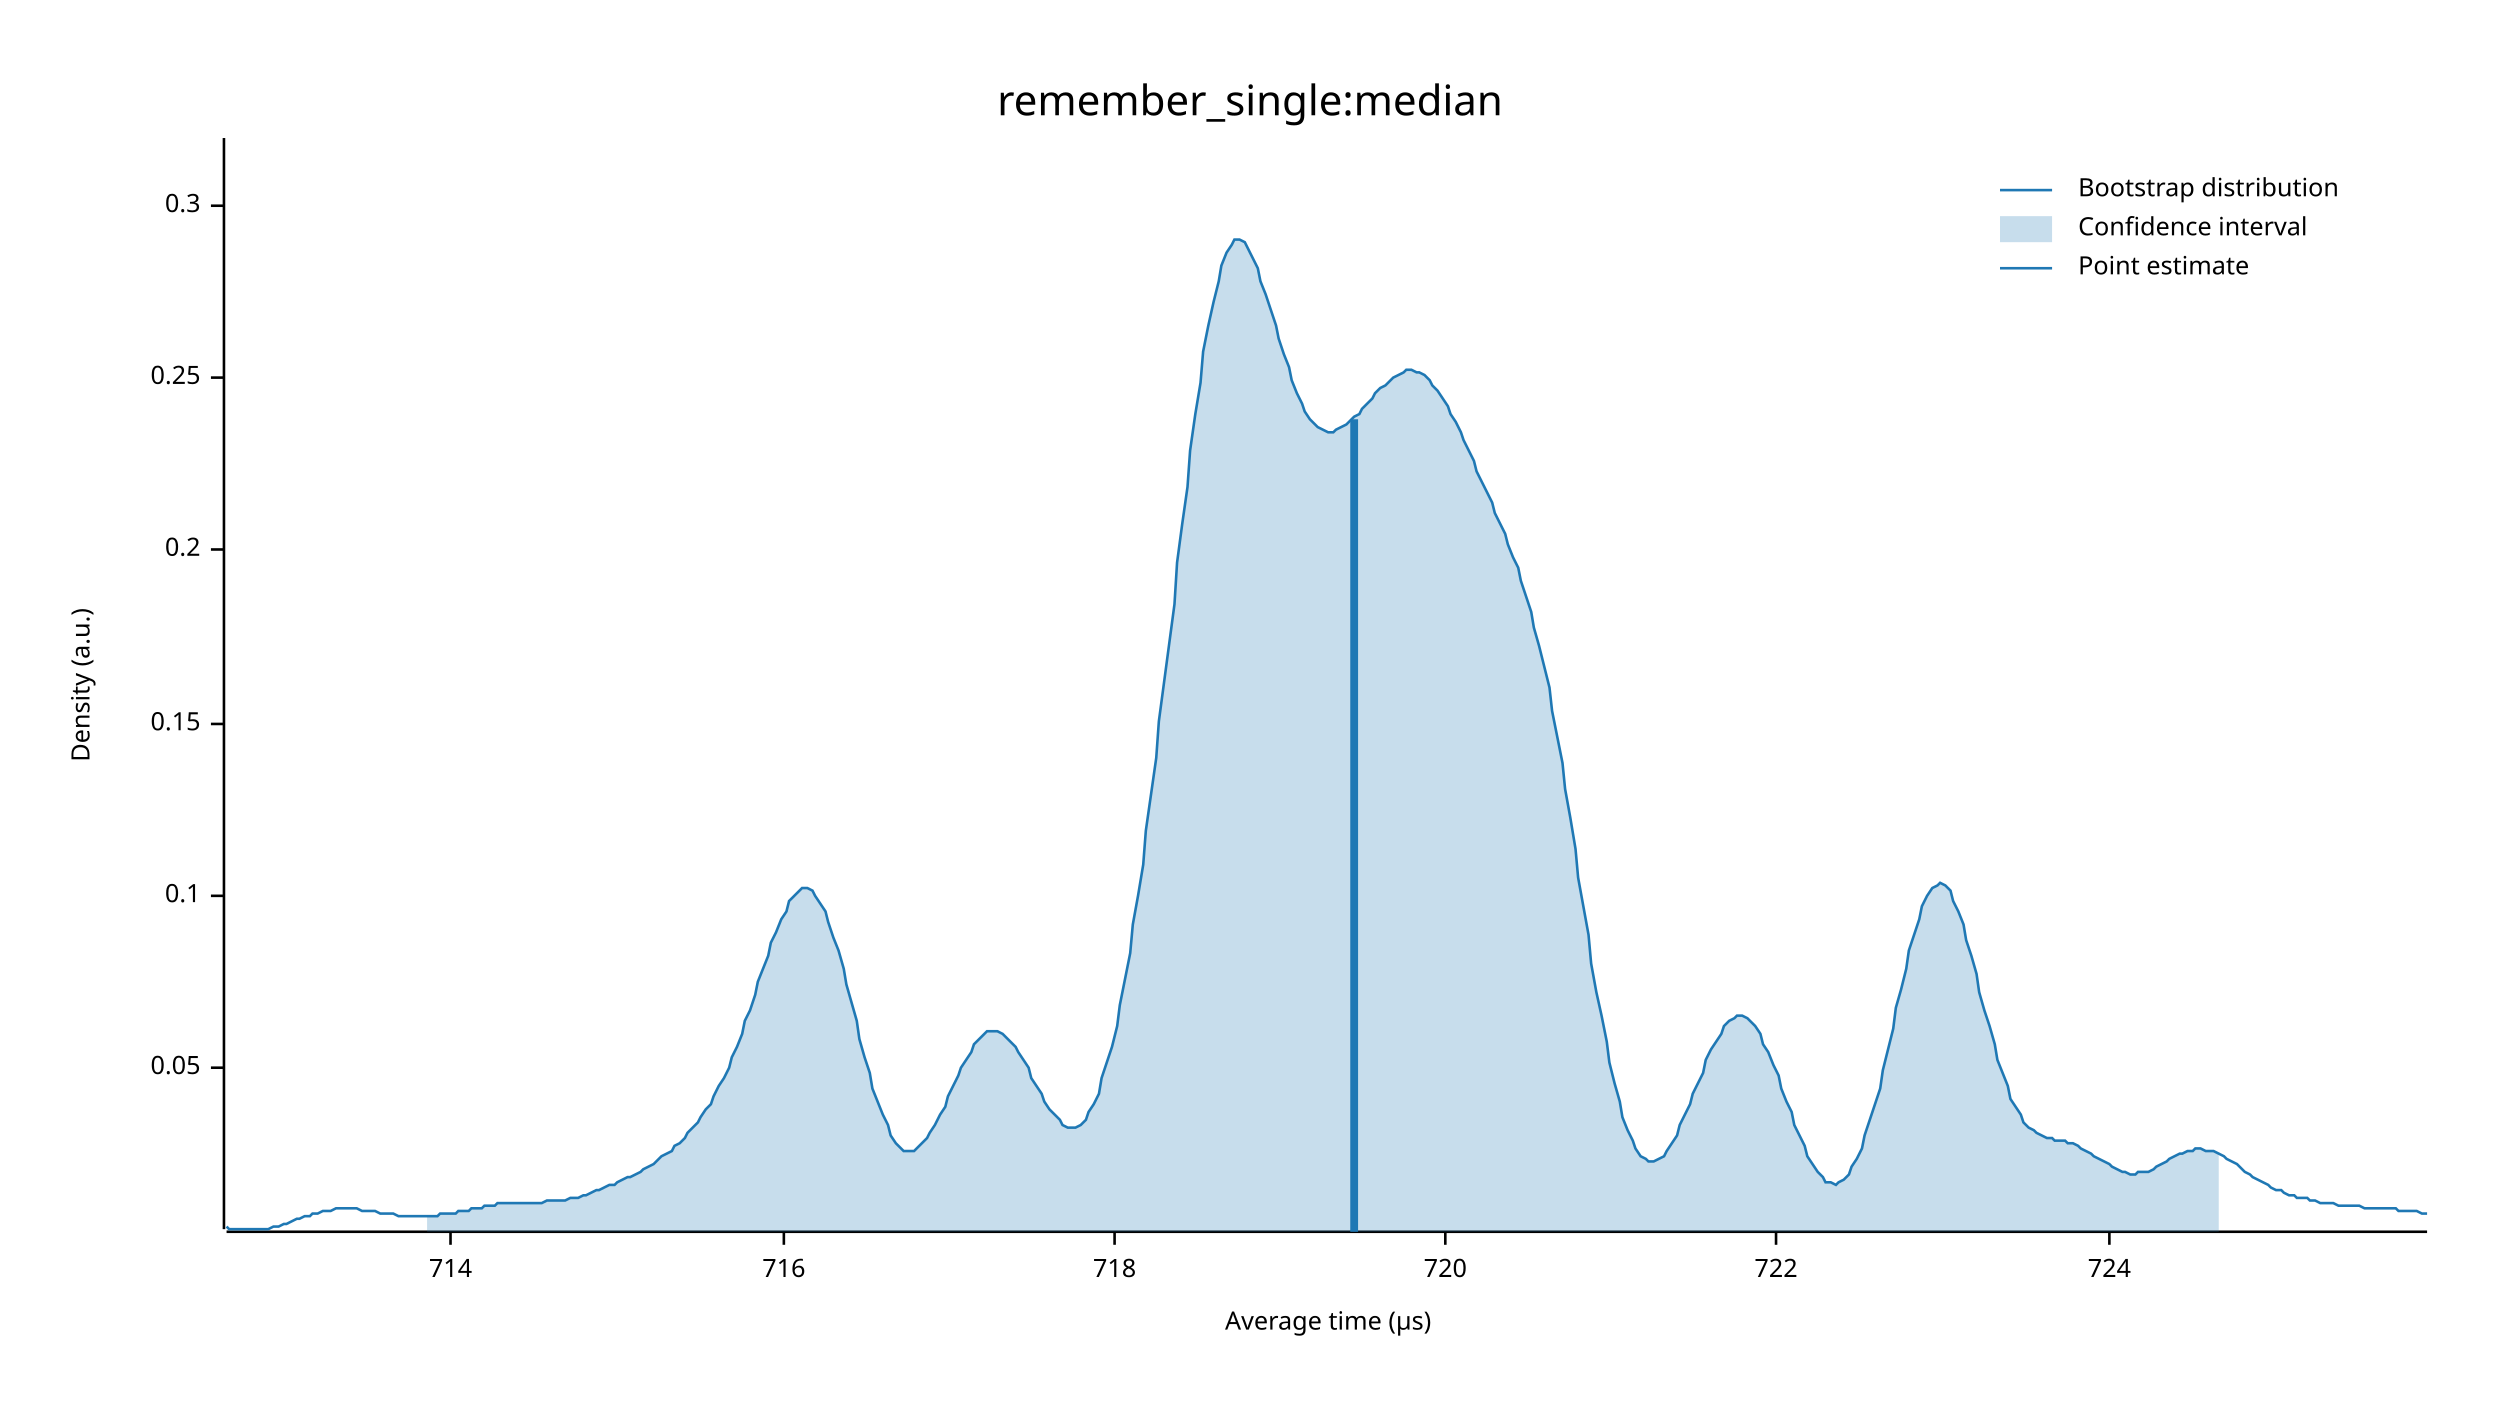
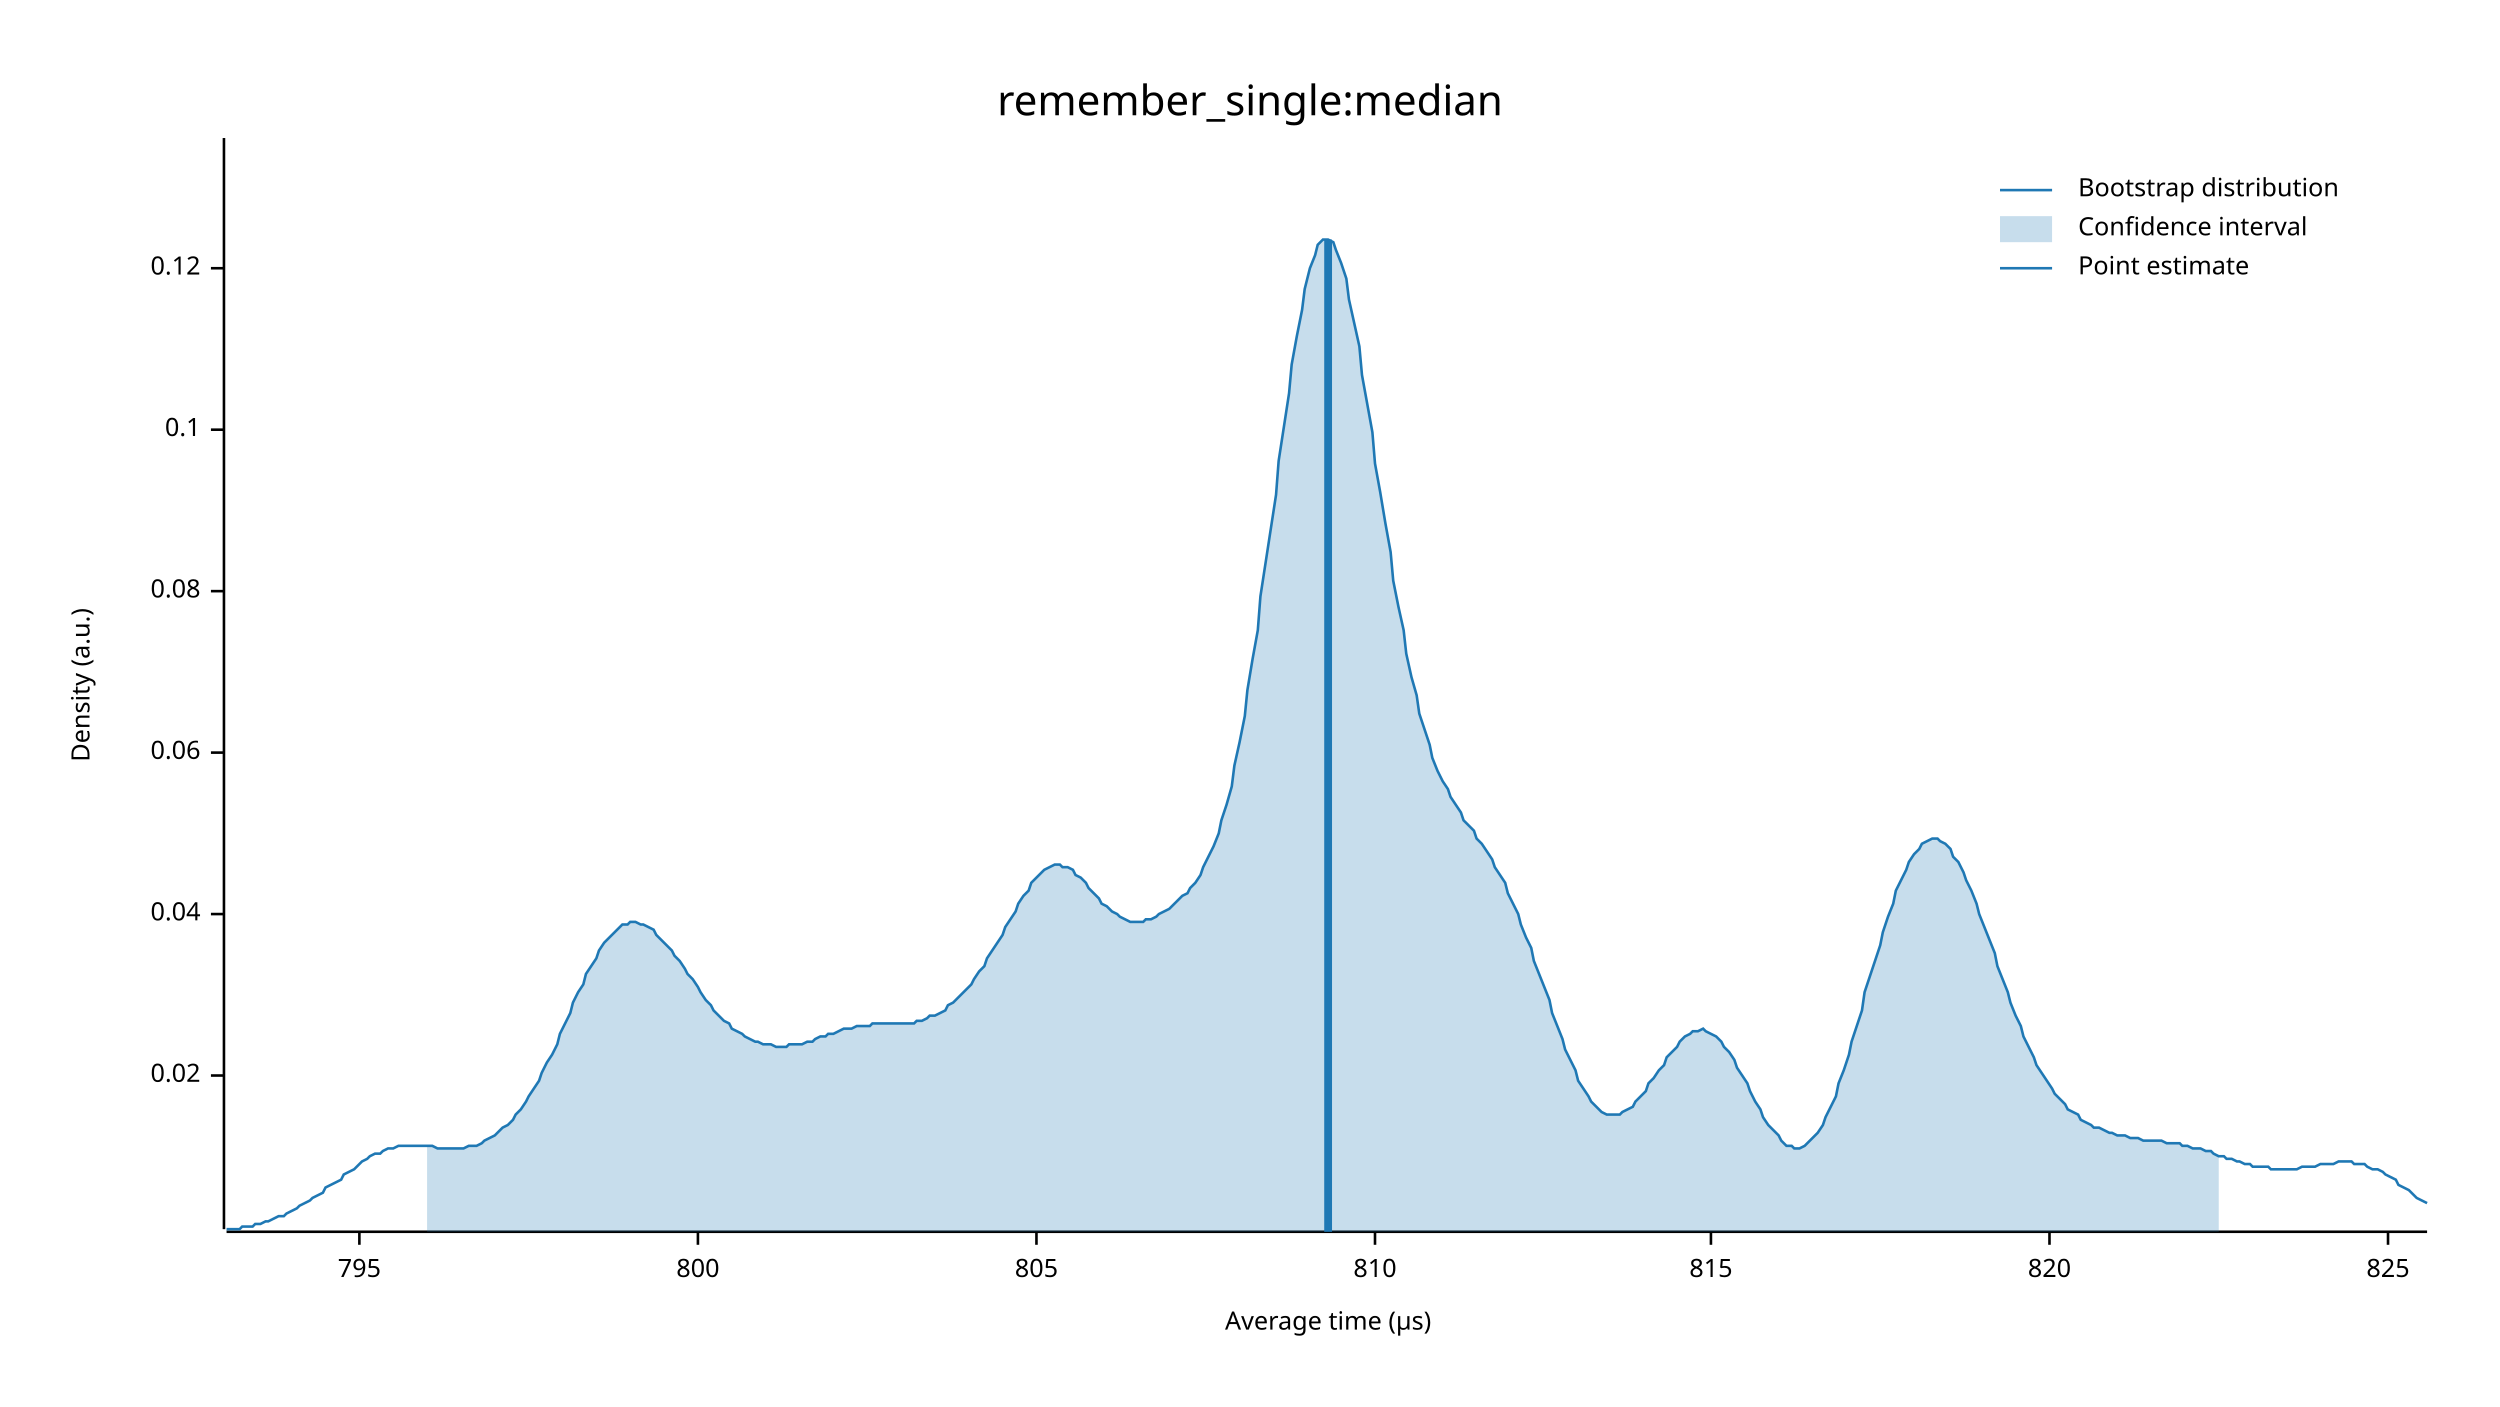
<svg xmlns="http://www.w3.org/2000/svg" width="960" height="540" viewBox="0 0 960 540">
  <text x="480" y="32" dy="0.76em" text-anchor="middle" font-family="sans-serif" font-size="16.129" opacity="1" fill="#000000">
remember_single:median
</text>
  <text x="27" y="263" dy="0.76em" text-anchor="middle" font-family="sans-serif" font-size="9.677" opacity="1" fill="#000000" transform="rotate(270, 27, 263)">
Density (a.u.)
</text>
  <text x="510" y="513" dy="-0.5ex" text-anchor="middle" font-family="sans-serif" font-size="9.677" opacity="1" fill="#000000">
Average time (µs)
</text>
  <polyline fill="none" opacity="1" stroke="#000000" stroke-width="1" points="86,53 86,472 " />
-   <text x="77" y="410" dy="0.5ex" text-anchor="end" font-family="sans-serif" font-size="9.677" opacity="1" fill="#000000">
- 0.05
+   <text x="77" y="413" dy="0.5ex" text-anchor="end" font-family="sans-serif" font-size="9.677" opacity="1" fill="#000000">
+ 0.02
</text>
-   <polyline fill="none" opacity="1" stroke="#000000" stroke-width="1" points="81,410 86,410 " />
-   <text x="77" y="344" dy="0.5ex" text-anchor="end" font-family="sans-serif" font-size="9.677" opacity="1" fill="#000000">
+   <polyline fill="none" opacity="1" stroke="#000000" stroke-width="1" points="81,413 86,413 " />
+   <text x="77" y="351" dy="0.5ex" text-anchor="end" font-family="sans-serif" font-size="9.677" opacity="1" fill="#000000">
+ 0.04
+ </text>
+   <polyline fill="none" opacity="1" stroke="#000000" stroke-width="1" points="81,351 86,351 " />
+   <text x="77" y="289" dy="0.5ex" text-anchor="end" font-family="sans-serif" font-size="9.677" opacity="1" fill="#000000">
+ 0.06
+ </text>
+   <polyline fill="none" opacity="1" stroke="#000000" stroke-width="1" points="81,289 86,289 " />
+   <text x="77" y="227" dy="0.5ex" text-anchor="end" font-family="sans-serif" font-size="9.677" opacity="1" fill="#000000">
+ 0.08
+ </text>
+   <polyline fill="none" opacity="1" stroke="#000000" stroke-width="1" points="81,227 86,227 " />
+   <text x="77" y="165" dy="0.5ex" text-anchor="end" font-family="sans-serif" font-size="9.677" opacity="1" fill="#000000">
0.1
</text>
-   <polyline fill="none" opacity="1" stroke="#000000" stroke-width="1" points="81,344 86,344 " />
-   <text x="77" y="278" dy="0.5ex" text-anchor="end" font-family="sans-serif" font-size="9.677" opacity="1" fill="#000000">
- 0.15
+   <polyline fill="none" opacity="1" stroke="#000000" stroke-width="1" points="81,165 86,165 " />
+   <text x="77" y="103" dy="0.5ex" text-anchor="end" font-family="sans-serif" font-size="9.677" opacity="1" fill="#000000">
+ 0.12
</text>
-   <polyline fill="none" opacity="1" stroke="#000000" stroke-width="1" points="81,278 86,278 " />
-   <text x="77" y="211" dy="0.5ex" text-anchor="end" font-family="sans-serif" font-size="9.677" opacity="1" fill="#000000">
- 0.2
+   <polyline fill="none" opacity="1" stroke="#000000" stroke-width="1" points="81,103 86,103 " />
+   <polyline fill="none" opacity="1" stroke="#000000" stroke-width="1" points="87,473 932,473 " />
+   <text x="138" y="483" dy="0.76em" text-anchor="middle" font-family="sans-serif" font-size="9.677" opacity="1" fill="#000000">
+ 795
</text>
-   <polyline fill="none" opacity="1" stroke="#000000" stroke-width="1" points="81,211 86,211 " />
-   <text x="77" y="145" dy="0.5ex" text-anchor="end" font-family="sans-serif" font-size="9.677" opacity="1" fill="#000000">
- 0.25
+   <polyline fill="none" opacity="1" stroke="#000000" stroke-width="1" points="138,473 138,478 " />
+   <text x="268" y="483" dy="0.76em" text-anchor="middle" font-family="sans-serif" font-size="9.677" opacity="1" fill="#000000">
+ 800
</text>
-   <polyline fill="none" opacity="1" stroke="#000000" stroke-width="1" points="81,145 86,145 " />
-   <text x="77" y="79" dy="0.5ex" text-anchor="end" font-family="sans-serif" font-size="9.677" opacity="1" fill="#000000">
- 0.3
+   <polyline fill="none" opacity="1" stroke="#000000" stroke-width="1" points="268,473 268,478 " />
+   <text x="398" y="483" dy="0.76em" text-anchor="middle" font-family="sans-serif" font-size="9.677" opacity="1" fill="#000000">
+ 805
</text>
-   <polyline fill="none" opacity="1" stroke="#000000" stroke-width="1" points="81,79 86,79 " />
-   <polyline fill="none" opacity="1" stroke="#000000" stroke-width="1" points="87,473 932,473 " />
-   <text x="173" y="483" dy="0.76em" text-anchor="middle" font-family="sans-serif" font-size="9.677" opacity="1" fill="#000000">
- 714
+   <polyline fill="none" opacity="1" stroke="#000000" stroke-width="1" points="398,473 398,478 " />
+   <text x="528" y="483" dy="0.76em" text-anchor="middle" font-family="sans-serif" font-size="9.677" opacity="1" fill="#000000">
+ 810
</text>
-   <polyline fill="none" opacity="1" stroke="#000000" stroke-width="1" points="173,473 173,478 " />
-   <text x="301" y="483" dy="0.76em" text-anchor="middle" font-family="sans-serif" font-size="9.677" opacity="1" fill="#000000">
- 716
+   <polyline fill="none" opacity="1" stroke="#000000" stroke-width="1" points="528,473 528,478 " />
+   <text x="657" y="483" dy="0.76em" text-anchor="middle" font-family="sans-serif" font-size="9.677" opacity="1" fill="#000000">
+ 815
</text>
-   <polyline fill="none" opacity="1" stroke="#000000" stroke-width="1" points="301,473 301,478 " />
-   <text x="428" y="483" dy="0.76em" text-anchor="middle" font-family="sans-serif" font-size="9.677" opacity="1" fill="#000000">
- 718
+   <polyline fill="none" opacity="1" stroke="#000000" stroke-width="1" points="657,473 657,478 " />
+   <text x="787" y="483" dy="0.76em" text-anchor="middle" font-family="sans-serif" font-size="9.677" opacity="1" fill="#000000">
+ 820
</text>
-   <polyline fill="none" opacity="1" stroke="#000000" stroke-width="1" points="428,473 428,478 " />
-   <text x="555" y="483" dy="0.76em" text-anchor="middle" font-family="sans-serif" font-size="9.677" opacity="1" fill="#000000">
- 720
+   <polyline fill="none" opacity="1" stroke="#000000" stroke-width="1" points="787,473 787,478 " />
+   <text x="917" y="483" dy="0.76em" text-anchor="middle" font-family="sans-serif" font-size="9.677" opacity="1" fill="#000000">
+ 825
</text>
-   <polyline fill="none" opacity="1" stroke="#000000" stroke-width="1" points="555,473 555,478 " />
-   <text x="682" y="483" dy="0.76em" text-anchor="middle" font-family="sans-serif" font-size="9.677" opacity="1" fill="#000000">
- 722
- </text>
-   <polyline fill="none" opacity="1" stroke="#000000" stroke-width="1" points="682,473 682,478 " />
-   <text x="810" y="483" dy="0.76em" text-anchor="middle" font-family="sans-serif" font-size="9.677" opacity="1" fill="#000000">
- 724
- </text>
-   <polyline fill="none" opacity="1" stroke="#000000" stroke-width="1" points="810,473 810,478 " />
-   <polyline fill="none" opacity="1" stroke="#1F78B4" stroke-width="1" points="87,471 88,472 90,472 92,472 93,472 95,472 97,472 98,472 100,472 102,472 103,472 105,471 107,471 109,470 110,470 112,469 114,468 115,468 117,467 119,467 120,466 122,466 124,465 125,465 127,465 129,464 131,464 132,464 134,464 136,464 137,464 139,465 141,465 142,465 144,465 146,466 147,466 149,466 151,466 153,467 154,467 156,467 158,467 159,467 161,467 163,467 164,467 166,467 168,467 169,466 171,466 173,466 175,466 176,465 178,465 180,465 181,464 183,464 185,464 186,463 188,463 190,463 191,462 193,462 195,462 197,462 198,462 200,462 202,462 203,462 205,462 207,462 208,462 210,461 212,461 214,461 215,461 217,461 219,460 220,460 222,460 224,459 225,459 227,458 229,457 230,457 232,456 234,455 236,455 237,454 239,453 241,452 242,452 244,451 246,450 247,449 249,448 251,447 252,446 254,444 256,443 258,442 259,440 261,439 263,437 264,435 266,433 268,431 269,429 271,426 273,424 274,421 276,417 278,414 280,410 281,406 283,402 285,397 286,392 288,388 290,382 291,377 293,372 295,367 296,362 298,358 300,353 302,350 303,346 305,344 307,342 308,341 310,341 312,342 313,344 315,347 317,350 318,354 320,360 322,365 324,372 325,378 327,385 329,392 330,399 332,406 334,412 335,418 337,423 339,428 341,432 342,436 344,439 346,441 347,442 349,442 351,442 352,441 354,439 356,437 357,435 359,432 361,428 363,425 364,421 366,417 368,413 369,410 371,407 373,404 374,401 376,399 378,397 379,396 381,396 383,396 385,397 386,398 388,400 390,402 391,404 393,407 395,410 396,414 398,417 400,420 401,423 403,426 405,428 407,430 408,432 410,433 412,433 413,433 415,432 417,430 418,427 420,424 422,420 423,414 425,408 427,402 429,394 430,386 432,376 434,366 435,355 437,344 439,332 440,319 442,305 444,291 445,277 447,262 449,247 451,232 452,216 454,201 456,187 457,173 459,159 461,147 462,135 464,125 466,116 468,108 469,102 471,97 473,94 474,92 476,92 478,93 479,95 481,99 483,103 484,108 486,113 488,119 490,125 491,130 493,136 495,141 496,146 498,151 500,155 501,158 503,161 505,163 506,164 508,165 510,166 512,166 513,165 515,164 517,163 518,162 520,160 522,159 523,157 525,155 527,153 528,151 530,149 532,148 534,146 535,145 537,144 539,143 540,142 542,142 544,143 545,143 547,144 549,146 550,148 552,150 554,153 556,156 557,159 559,162 561,166 562,169 564,173 566,177 567,181 569,185 571,189 573,193 574,197 576,201 578,205 579,209 581,214 583,218 584,223 586,229 588,235 589,241 591,248 593,256 595,264 596,273 598,283 600,293 601,303 603,314 605,326 606,337 608,348 610,359 611,370 613,381 615,390 617,400 618,408 620,416 622,423 623,429 625,434 627,438 628,441 630,444 632,445 633,446 635,446 637,445 639,444 640,442 642,439 644,436 645,432 647,428 649,424 650,420 652,416 654,412 655,407 657,403 659,400 661,397 662,394 664,392 666,391 667,390 669,390 671,391 672,392 674,394 676,397 677,401 679,404 681,409 683,413 684,418 686,423 688,427 689,432 691,436 693,440 694,444 696,447 698,450 700,452 701,454 703,454 705,455 706,454 708,453 710,451 711,448 713,445 715,441 716,436 718,430 720,424 722,418 723,411 725,403 727,395 728,387 730,380 732,372 733,365 735,359 737,353 738,348 740,344 742,341 744,340 745,339 747,340 749,342 750,346 752,350 754,355 755,361 757,367 759,374 760,381 762,388 764,394 766,401 767,407 769,412 771,417 772,422 774,425 776,428 777,431 779,433 781,434 782,435 784,436 786,437 788,437 789,438 791,438 793,438 794,439 796,439 798,440 799,441 801,442 803,443 804,444 806,445 808,446 810,447 811,448 813,449 815,450 816,450 818,451 820,451 821,450 823,450 825,450 827,449 828,448 830,447 832,446 833,445 835,444 837,443 838,443 840,442 842,442 843,441 845,441 847,442 849,442 850,442 852,443 854,444 855,445 857,446 859,447 860,448 862,450 864,451 865,452 867,453 869,454 871,455 872,456 874,457 876,457 877,458 879,459 881,459 882,460 884,460 886,460 887,461 889,461 891,462 893,462 894,462 896,462 898,463 899,463 901,463 903,463 904,463 906,463 908,464 909,464 911,464 913,464 915,464 916,464 918,464 920,464 921,465 923,465 925,465 926,465 928,465 930,466 932,466 " />
-   <polygon opacity="0.25" fill="#1F78B4" points="164,467 166,467 168,467 169,466 171,466 173,466 175,466 176,465 178,465 180,465 181,464 183,464 185,464 186,463 188,463 190,463 191,462 193,462 195,462 197,462 198,462 200,462 202,462 203,462 205,462 207,462 208,462 210,461 212,461 214,461 215,461 217,461 219,460 220,460 222,460 224,459 225,459 227,458 229,457 230,457 232,456 234,455 236,455 237,454 239,453 241,452 242,452 244,451 246,450 247,449 249,448 251,447 252,446 254,444 256,443 258,442 259,440 261,439 263,437 264,435 266,433 268,431 269,429 271,426 273,424 274,421 276,417 278,414 280,410 281,406 283,402 285,397 286,392 288,388 290,382 291,377 293,372 295,367 296,362 298,358 300,353 302,350 303,346 305,344 307,342 308,341 310,341 312,342 313,344 315,347 317,350 318,354 320,360 322,365 324,372 325,378 327,385 329,392 330,399 332,406 334,412 335,418 337,423 339,428 341,432 342,436 344,439 346,441 347,442 349,442 351,442 352,441 354,439 356,437 357,435 359,432 361,428 363,425 364,421 366,417 368,413 369,410 371,407 373,404 374,401 376,399 378,397 379,396 381,396 383,396 385,397 386,398 388,400 390,402 391,404 393,407 395,410 396,414 398,417 400,420 401,423 403,426 405,428 407,430 408,432 410,433 412,433 413,433 415,432 417,430 418,427 420,424 422,420 423,414 425,408 427,402 429,394 430,386 432,376 434,366 435,355 437,344 439,332 440,319 442,305 444,291 445,277 447,262 449,247 451,232 452,216 454,201 456,187 457,173 459,159 461,147 462,135 464,125 466,116 468,108 469,102 471,97 473,94 474,92 476,92 478,93 479,95 481,99 483,103 484,108 486,113 488,119 490,125 491,130 493,136 495,141 496,146 498,151 500,155 501,158 503,161 505,163 506,164 508,165 510,166 512,166 513,165 515,164 517,163 518,162 520,160 522,159 523,157 525,155 527,153 528,151 530,149 532,148 534,146 535,145 537,144 539,143 540,142 542,142 544,143 545,143 547,144 549,146 550,148 552,150 554,153 556,156 557,159 559,162 561,166 562,169 564,173 566,177 567,181 569,185 571,189 573,193 574,197 576,201 578,205 579,209 581,214 583,218 584,223 586,229 588,235 589,241 591,248 593,256 595,264 596,273 598,283 600,293 601,303 603,314 605,326 606,337 608,348 610,359 611,370 613,381 615,390 617,400 618,408 620,416 622,423 623,429 625,434 627,438 628,441 630,444 632,445 633,446 635,446 637,445 639,444 640,442 642,439 644,436 645,432 647,428 649,424 650,420 652,416 654,412 655,407 657,403 659,400 661,397 662,394 664,392 666,391 667,390 669,390 671,391 672,392 674,394 676,397 677,401 679,404 681,409 683,413 684,418 686,423 688,427 689,432 691,436 693,440 694,444 696,447 698,450 700,452 701,454 703,454 705,455 706,454 708,453 710,451 711,448 713,445 715,441 716,436 718,430 720,424 722,418 723,411 725,403 727,395 728,387 730,380 732,372 733,365 735,359 737,353 738,348 740,344 742,341 744,340 745,339 747,340 749,342 750,346 752,350 754,355 755,361 757,367 759,374 760,381 762,388 764,394 766,401 767,407 769,412 771,417 772,422 774,425 776,428 777,431 779,433 781,434 782,435 784,436 786,437 788,437 789,438 791,438 793,438 794,439 796,439 798,440 799,441 801,442 803,443 804,444 806,445 808,446 810,447 811,448 813,449 815,450 816,450 818,451 820,451 821,450 823,450 825,450 827,449 828,448 830,447 832,446 833,445 835,444 837,443 838,443 840,442 842,442 843,441 845,441 847,442 849,442 850,442 852,443 852,473 164,473 " />
-   <polyline fill="none" opacity="1" stroke="#1F78B4" stroke-width="3" points="520,473 520,161 " />
+   <polyline fill="none" opacity="1" stroke="#000000" stroke-width="1" points="917,473 917,478 " />
+   <polyline fill="none" opacity="1" stroke="#1F78B4" stroke-width="1" points="87,472 88,472 90,472 92,472 93,471 95,471 97,471 98,470 100,470 102,469 103,469 105,468 107,467 109,467 110,466 112,465 114,464 115,463 117,462 119,461 120,460 122,459 124,458 125,456 127,455 129,454 131,453 132,451 134,450 136,449 137,448 139,446 141,445 142,444 144,443 146,443 147,442 149,441 151,441 153,440 154,440 156,440 158,440 159,440 161,440 163,440 164,440 166,440 168,441 169,441 171,441 173,441 175,441 176,441 178,441 180,440 181,440 183,440 185,439 186,438 188,437 190,436 191,435 193,433 195,432 197,430 198,428 200,426 202,423 203,421 205,418 207,415 208,412 210,408 212,405 214,401 215,397 217,393 219,389 220,385 222,381 224,378 225,374 227,371 229,368 230,365 232,362 234,360 236,358 237,357 239,355 241,355 242,354 244,354 246,355 247,355 249,356 251,357 252,359 254,361 256,363 258,365 259,367 261,369 263,372 264,374 266,376 268,379 269,381 271,384 273,386 274,388 276,390 278,392 280,393 281,395 283,396 285,397 286,398 288,399 290,400 291,400 293,401 295,401 296,401 298,402 300,402 302,402 303,401 305,401 307,401 308,401 310,400 312,400 313,399 315,398 317,398 318,397 320,397 322,396 324,395 325,395 327,395 329,394 330,394 332,394 334,394 335,393 337,393 339,393 341,393 342,393 344,393 346,393 347,393 349,393 351,393 352,392 354,392 356,391 357,390 359,390 361,389 363,388 364,386 366,385 368,383 369,382 371,380 373,378 374,376 376,373 378,371 379,368 381,365 383,362 385,359 386,356 388,353 390,350 391,347 393,344 395,342 396,339 398,337 400,335 401,334 403,333 405,332 407,332 408,333 410,333 412,334 413,336 415,337 417,339 418,341 420,343 422,345 423,347 425,348 427,350 429,351 430,352 432,353 434,354 435,354 437,354 439,354 440,353 442,353 444,352 445,351 447,350 449,349 451,347 452,346 454,344 456,343 457,341 459,339 461,336 462,333 464,329 466,325 468,320 469,315 471,309 473,302 474,294 476,285 478,275 479,265 481,253 483,242 484,229 486,216 488,203 490,190 491,177 493,164 495,151 496,140 498,129 500,119 501,111 503,103 505,98 506,94 508,92 510,92 512,93 513,96 515,101 517,107 518,115 520,124 522,133 523,144 525,155 527,166 528,178 530,189 532,201 534,212 535,223 537,233 539,242 540,251 542,260 544,267 545,274 547,280 549,286 550,291 552,296 554,300 556,303 557,306 559,309 561,312 562,315 564,317 566,319 567,322 569,324 571,327 573,330 574,333 576,336 578,339 579,343 581,347 583,351 584,355 586,360 588,364 589,369 591,374 593,379 595,384 596,389 598,394 600,399 601,403 603,407 605,411 606,415 608,418 610,421 611,423 613,425 615,427 617,428 618,428 620,428 622,428 623,427 625,426 627,425 628,423 630,421 632,419 633,416 635,414 637,411 639,409 640,406 642,404 644,402 645,400 647,398 649,397 650,396 652,396 654,395 655,396 657,397 659,398 661,400 662,402 664,404 666,407 667,410 669,413 671,416 672,419 674,423 676,426 677,429 679,432 681,434 683,436 684,438 686,440 688,440 689,441 691,441 693,440 694,439 696,437 698,435 700,432 701,429 703,425 705,421 706,416 708,411 710,405 711,400 713,394 715,388 716,381 718,375 720,369 722,363 723,358 725,352 727,347 728,342 730,338 732,334 733,331 735,328 737,326 738,324 740,323 742,322 744,322 745,323 747,324 749,326 750,329 752,331 754,335 755,338 757,342 759,347 760,351 762,356 764,361 766,366 767,371 769,376 771,381 772,385 774,390 776,394 777,398 779,402 781,406 782,409 784,412 786,415 788,418 789,420 791,422 793,424 794,426 796,427 798,428 799,430 801,431 803,432 804,433 806,433 808,434 810,435 811,435 813,436 815,436 816,436 818,437 820,437 821,437 823,438 825,438 827,438 828,438 830,438 832,439 833,439 835,439 837,439 838,440 840,440 842,441 843,441 845,441 847,442 849,442 850,443 852,444 854,444 855,445 857,445 859,446 860,446 862,447 864,447 865,448 867,448 869,448 871,448 872,449 874,449 876,449 877,449 879,449 881,449 882,449 884,448 886,448 887,448 889,448 891,447 893,447 894,447 896,447 898,446 899,446 901,446 903,446 904,447 906,447 908,447 909,448 911,449 913,449 915,450 916,451 918,452 920,453 921,455 923,456 925,457 926,458 928,460 930,461 932,462 " />
+   <polygon opacity="0.25" fill="#1F78B4" points="164,440 166,440 168,441 169,441 171,441 173,441 175,441 176,441 178,441 180,440 181,440 183,440 185,439 186,438 188,437 190,436 191,435 193,433 195,432 197,430 198,428 200,426 202,423 203,421 205,418 207,415 208,412 210,408 212,405 214,401 215,397 217,393 219,389 220,385 222,381 224,378 225,374 227,371 229,368 230,365 232,362 234,360 236,358 237,357 239,355 241,355 242,354 244,354 246,355 247,355 249,356 251,357 252,359 254,361 256,363 258,365 259,367 261,369 263,372 264,374 266,376 268,379 269,381 271,384 273,386 274,388 276,390 278,392 280,393 281,395 283,396 285,397 286,398 288,399 290,400 291,400 293,401 295,401 296,401 298,402 300,402 302,402 303,401 305,401 307,401 308,401 310,400 312,400 313,399 315,398 317,398 318,397 320,397 322,396 324,395 325,395 327,395 329,394 330,394 332,394 334,394 335,393 337,393 339,393 341,393 342,393 344,393 346,393 347,393 349,393 351,393 352,392 354,392 356,391 357,390 359,390 361,389 363,388 364,386 366,385 368,383 369,382 371,380 373,378 374,376 376,373 378,371 379,368 381,365 383,362 385,359 386,356 388,353 390,350 391,347 393,344 395,342 396,339 398,337 400,335 401,334 403,333 405,332 407,332 408,333 410,333 412,334 413,336 415,337 417,339 418,341 420,343 422,345 423,347 425,348 427,350 429,351 430,352 432,353 434,354 435,354 437,354 439,354 440,353 442,353 444,352 445,351 447,350 449,349 451,347 452,346 454,344 456,343 457,341 459,339 461,336 462,333 464,329 466,325 468,320 469,315 471,309 473,302 474,294 476,285 478,275 479,265 481,253 483,242 484,229 486,216 488,203 490,190 491,177 493,164 495,151 496,140 498,129 500,119 501,111 503,103 505,98 506,94 508,92 510,92 512,93 513,96 515,101 517,107 518,115 520,124 522,133 523,144 525,155 527,166 528,178 530,189 532,201 534,212 535,223 537,233 539,242 540,251 542,260 544,267 545,274 547,280 549,286 550,291 552,296 554,300 556,303 557,306 559,309 561,312 562,315 564,317 566,319 567,322 569,324 571,327 573,330 574,333 576,336 578,339 579,343 581,347 583,351 584,355 586,360 588,364 589,369 591,374 593,379 595,384 596,389 598,394 600,399 601,403 603,407 605,411 606,415 608,418 610,421 611,423 613,425 615,427 617,428 618,428 620,428 622,428 623,427 625,426 627,425 628,423 630,421 632,419 633,416 635,414 637,411 639,409 640,406 642,404 644,402 645,400 647,398 649,397 650,396 652,396 654,395 655,396 657,397 659,398 661,400 662,402 664,404 666,407 667,410 669,413 671,416 672,419 674,423 676,426 677,429 679,432 681,434 683,436 684,438 686,440 688,440 689,441 691,441 693,440 694,439 696,437 698,435 700,432 701,429 703,425 705,421 706,416 708,411 710,405 711,400 713,394 715,388 716,381 718,375 720,369 722,363 723,358 725,352 727,347 728,342 730,338 732,334 733,331 735,328 737,326 738,324 740,323 742,322 744,322 745,323 747,324 749,326 750,329 752,331 754,335 755,338 757,342 759,347 760,351 762,356 764,361 766,366 767,371 769,376 771,381 772,385 774,390 776,394 777,398 779,402 781,406 782,409 784,412 786,415 788,418 789,420 791,422 793,424 794,426 796,427 798,428 799,430 801,431 803,432 804,433 806,433 808,434 810,435 811,435 813,436 815,436 816,436 818,437 820,437 821,437 823,438 825,438 827,438 828,438 830,438 832,439 833,439 835,439 837,439 838,440 840,440 842,441 843,441 845,441 847,442 849,442 850,443 852,444 852,473 164,473 " />
+   <polyline fill="none" opacity="1" stroke="#1F78B4" stroke-width="3" points="510,473 510,92 " />
  <text x="798" y="68" dy="0.76em" text-anchor="start" font-family="sans-serif" font-size="9.677" opacity="1" fill="#000000">
Bootstrap distribution
</text>
  <text x="798" y="83" dy="0.76em" text-anchor="start" font-family="sans-serif" font-size="9.677" opacity="1" fill="#000000">
Confidence interval
</text>
  <text x="798" y="98" dy="0.76em" text-anchor="start" font-family="sans-serif" font-size="9.677" opacity="1" fill="#000000">
Point estimate
</text>
  <polyline fill="none" opacity="1" stroke="#1F78B4" stroke-width="1" points="768,73 788,73 " />
  <rect x="768" y="83" width="20" height="10" opacity="0.25" fill="#1F78B4" stroke="none" />
  <polyline fill="none" opacity="1" stroke="#1F78B4" stroke-width="1" points="768,103 788,103 " />
</svg>
